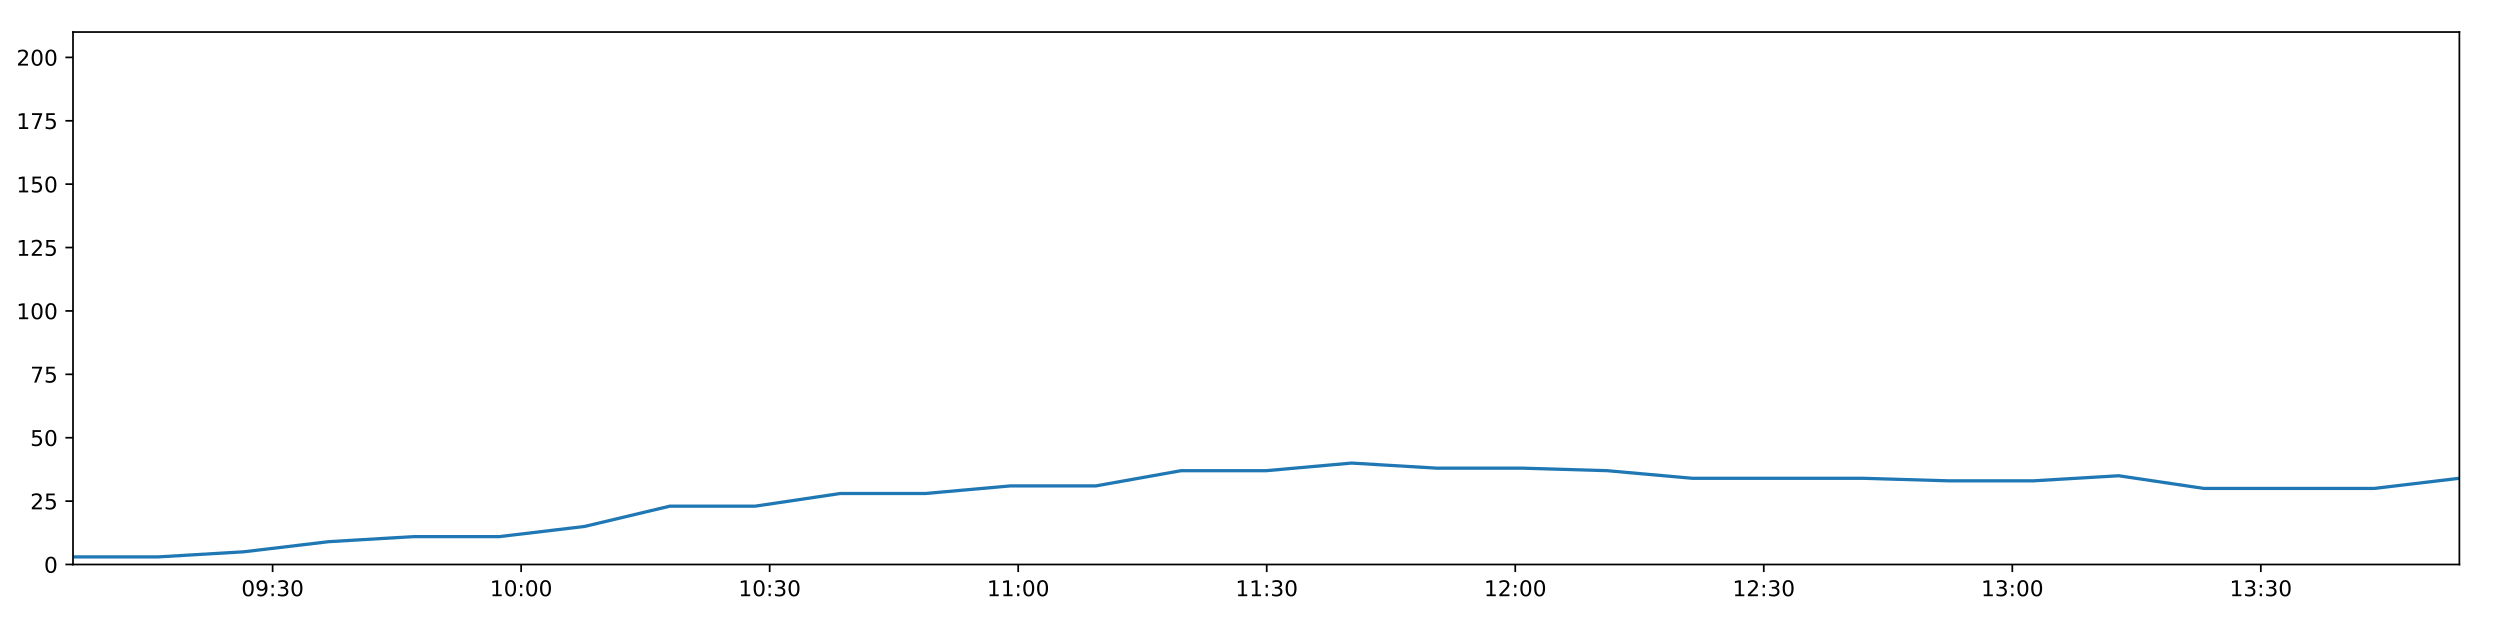
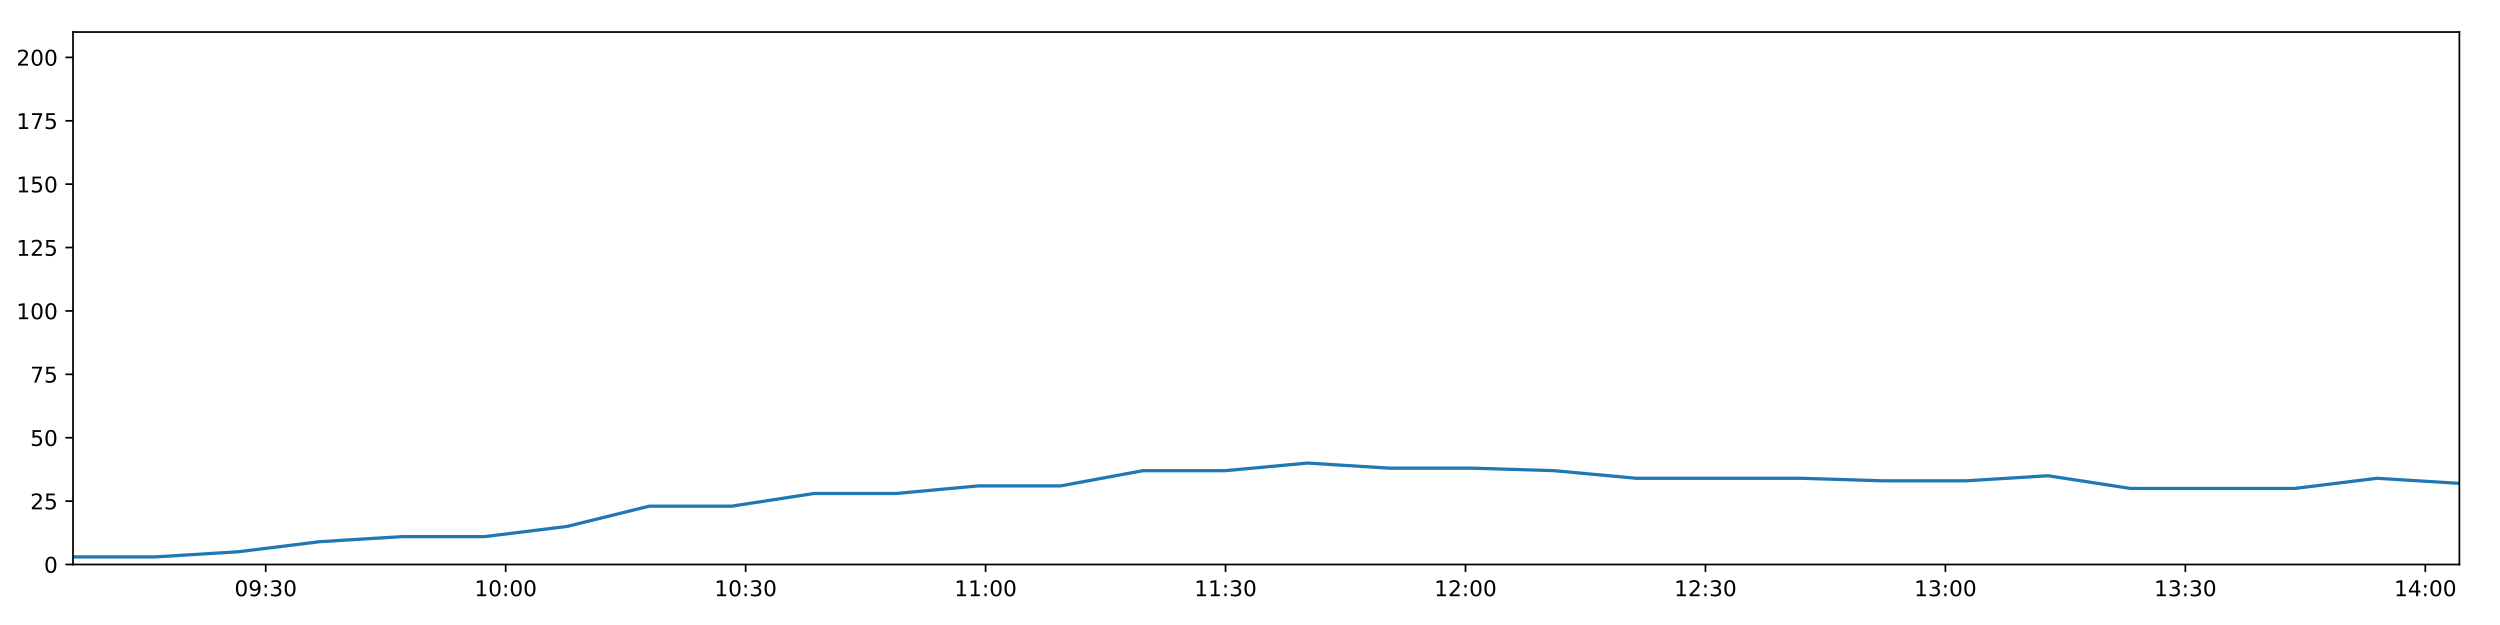
<svg xmlns="http://www.w3.org/2000/svg" xmlns:xlink="http://www.w3.org/1999/xlink" height="288pt" version="1.1" viewBox="0 0 1152 288" width="1152pt">
  <defs>
    <style type="text/css">
*{stroke-linecap:butt;stroke-linejoin:round;}
  </style>
  </defs>
  <g id="figure_1">
    <g id="patch_1">
      <path d="M 0 288  L 1152 288  L 1152 0  L 0 0  z " style="fill:#ffffff;" />
    </g>
    <g id="axes_1">
      <g id="patch_2">
        <path d="M 33.64 260.12  L 1133.28 260.12  L 1133.28 14.76  L 33.64 14.76  z " style="fill:#ffffff;" />
      </g>
      <g id="matplotlib.axis_1">
        <g id="xtick_1">
          <g id="line2d_1">
            <defs>
-               <path d="M 0 0  L 0 3.5  " id="me3c2c2991f" style="stroke:#000000;stroke-width:0.8;" />
-             </defs>
-             <g>
-               <use style="stroke:#000000;stroke-width:0.8;" x="125.621" xlink:href="#me3c2c2991f" y="260.12" />
+               <path d="M 0 0  L 0 3.5  " id="m5a0f983d3d" style="stroke:#000000;stroke-width:0.8;" />
+             </defs>
+             <g>
+               <use style="stroke:#000000;stroke-width:0.8;" x="122.448" xlink:href="#m5a0f983d3d" y="260.12" />
            </g>
          </g>
          <g id="text_1">
            <defs>
              <path d="M 31.781 66.406  Q 24.172 66.406 20.328 58.906  Q 16.5 51.422 16.5 36.375  Q 16.5 21.391 20.328 13.891  Q 24.172 6.391 31.781 6.391  Q 39.453 6.391 43.281 13.891  Q 47.125 21.391 47.125 36.375  Q 47.125 51.422 43.281 58.906  Q 39.453 66.406 31.781 66.406  z M 31.781 74.219  Q 44.047 74.219 50.516 64.516  Q 56.984 54.828 56.984 36.375  Q 56.984 17.969 50.516 8.266  Q 44.047 -1.422 31.781 -1.422  Q 19.531 -1.422 13.062 8.266  Q 6.594 17.969 6.594 36.375  Q 6.594 54.828 13.062 64.516  Q 19.531 74.219 31.781 74.219  z " id="DejaVuSans-48" />
              <path d="M 10.984 1.516  L 10.984 10.5  Q 14.703 8.734 18.5 7.812  Q 22.312 6.891 25.984 6.891  Q 35.75 6.891 40.891 13.453  Q 46.047 20.016 46.781 33.406  Q 43.953 29.203 39.594 26.953  Q 35.25 24.703 29.984 24.703  Q 19.047 24.703 12.672 31.312  Q 6.297 37.938 6.297 49.422  Q 6.297 60.641 12.938 67.422  Q 19.578 74.219 30.609 74.219  Q 43.266 74.219 49.922 64.516  Q 56.594 54.828 56.594 36.375  Q 56.594 19.141 48.406 8.859  Q 40.234 -1.422 26.422 -1.422  Q 22.703 -1.422 18.891 -0.688  Q 15.094 0.047 10.984 1.516  z M 30.609 32.422  Q 37.25 32.422 41.125 36.953  Q 45.016 41.5 45.016 49.422  Q 45.016 57.281 41.125 61.844  Q 37.25 66.406 30.609 66.406  Q 23.969 66.406 20.094 61.844  Q 16.219 57.281 16.219 49.422  Q 16.219 41.5 20.094 36.953  Q 23.969 32.422 30.609 32.422  z " id="DejaVuSans-57" />
              <path d="M 11.719 12.406  L 22.016 12.406  L 22.016 0  L 11.719 0  z M 11.719 51.703  L 22.016 51.703  L 22.016 39.312  L 11.719 39.312  z " id="DejaVuSans-58" />
              <path d="M 40.578 39.312  Q 47.656 37.797 51.625 33  Q 55.609 28.219 55.609 21.188  Q 55.609 10.406 48.188 4.484  Q 40.766 -1.422 27.094 -1.422  Q 22.516 -1.422 17.656 -0.516  Q 12.797 0.391 7.625 2.203  L 7.625 11.719  Q 11.719 9.328 16.594 8.109  Q 21.484 6.891 26.812 6.891  Q 36.078 6.891 40.938 10.547  Q 45.797 14.203 45.797 21.188  Q 45.797 27.641 41.281 31.266  Q 36.766 34.906 28.719 34.906  L 20.219 34.906  L 20.219 43.016  L 29.109 43.016  Q 36.375 43.016 40.234 45.922  Q 44.094 48.828 44.094 54.297  Q 44.094 59.906 40.109 62.906  Q 36.141 65.922 28.719 65.922  Q 24.656 65.922 20.016 65.031  Q 15.375 64.156 9.812 62.312  L 9.812 71.094  Q 15.438 72.656 20.344 73.438  Q 25.25 74.219 29.594 74.219  Q 40.828 74.219 47.359 69.109  Q 53.906 64.016 53.906 55.328  Q 53.906 49.266 50.438 45.094  Q 46.969 40.922 40.578 39.312  z " id="DejaVuSans-51" />
            </defs>
-             <g transform="translate(111.2121 274.7184)scale(0.1 -0.1)">
+             <g transform="translate(108.039 274.7184)scale(0.1 -0.1)">
              <use xlink:href="#DejaVuSans-48" />
              <use x="63.623" xlink:href="#DejaVuSans-57" />
              <use x="127.246" xlink:href="#DejaVuSans-58" />
              <use x="160.938" xlink:href="#DejaVuSans-51" />
              <use x="224.561" xlink:href="#DejaVuSans-48" />
            </g>
          </g>
        </g>
        <g id="xtick_2">
          <g id="line2d_2">
            <g>
-               <use style="stroke:#000000;stroke-width:0.8;" x="240.143" xlink:href="#me3c2c2991f" y="260.12" />
+               <use style="stroke:#000000;stroke-width:0.8;" x="233.019" xlink:href="#m5a0f983d3d" y="260.12" />
            </g>
          </g>
          <g id="text_2">
            <defs>
              <path d="M 12.406 8.297  L 28.516 8.297  L 28.516 63.922  L 10.984 60.406  L 10.984 69.391  L 28.422 72.906  L 38.281 72.906  L 38.281 8.297  L 54.391 8.297  L 54.391 0  L 12.406 0  z " id="DejaVuSans-49" />
            </defs>
-             <g transform="translate(225.7334 274.7184)scale(0.1 -0.1)">
+             <g transform="translate(218.6098 274.7184)scale(0.1 -0.1)">
              <use xlink:href="#DejaVuSans-49" />
              <use x="63.623" xlink:href="#DejaVuSans-48" />
              <use x="127.246" xlink:href="#DejaVuSans-58" />
              <use x="160.938" xlink:href="#DejaVuSans-48" />
              <use x="224.561" xlink:href="#DejaVuSans-48" />
            </g>
          </g>
        </g>
        <g id="xtick_3">
          <g id="line2d_3">
            <g>
-               <use style="stroke:#000000;stroke-width:0.8;" x="354.664" xlink:href="#me3c2c2991f" y="260.12" />
+               <use style="stroke:#000000;stroke-width:0.8;" x="343.59" xlink:href="#m5a0f983d3d" y="260.12" />
            </g>
          </g>
          <g id="text_3">
-             <g transform="translate(340.2548 274.7184)scale(0.1 -0.1)">
+             <g transform="translate(329.1805 274.7184)scale(0.1 -0.1)">
              <use xlink:href="#DejaVuSans-49" />
              <use x="63.623" xlink:href="#DejaVuSans-48" />
              <use x="127.246" xlink:href="#DejaVuSans-58" />
              <use x="160.938" xlink:href="#DejaVuSans-51" />
              <use x="224.561" xlink:href="#DejaVuSans-48" />
            </g>
          </g>
        </g>
        <g id="xtick_4">
          <g id="line2d_4">
            <g>
-               <use style="stroke:#000000;stroke-width:0.8;" x="469.185" xlink:href="#me3c2c2991f" y="260.12" />
+               <use style="stroke:#000000;stroke-width:0.8;" x="454.161" xlink:href="#m5a0f983d3d" y="260.12" />
            </g>
          </g>
          <g id="text_4">
-             <g transform="translate(454.7761 274.7184)scale(0.1 -0.1)">
+             <g transform="translate(439.7513 274.7184)scale(0.1 -0.1)">
              <use xlink:href="#DejaVuSans-49" />
              <use x="63.623" xlink:href="#DejaVuSans-49" />
              <use x="127.246" xlink:href="#DejaVuSans-58" />
              <use x="160.938" xlink:href="#DejaVuSans-48" />
              <use x="224.561" xlink:href="#DejaVuSans-48" />
            </g>
          </g>
        </g>
        <g id="xtick_5">
          <g id="line2d_5">
            <g>
-               <use style="stroke:#000000;stroke-width:0.8;" x="583.707" xlink:href="#me3c2c2991f" y="260.12" />
+               <use style="stroke:#000000;stroke-width:0.8;" x="564.731" xlink:href="#m5a0f983d3d" y="260.12" />
            </g>
          </g>
          <g id="text_5">
-             <g transform="translate(569.2975 274.7184)scale(0.1 -0.1)">
+             <g transform="translate(550.322 274.7184)scale(0.1 -0.1)">
              <use xlink:href="#DejaVuSans-49" />
              <use x="63.623" xlink:href="#DejaVuSans-49" />
              <use x="127.246" xlink:href="#DejaVuSans-58" />
              <use x="160.938" xlink:href="#DejaVuSans-51" />
              <use x="224.561" xlink:href="#DejaVuSans-48" />
            </g>
          </g>
        </g>
        <g id="xtick_6">
          <g id="line2d_6">
            <g>
-               <use style="stroke:#000000;stroke-width:0.8;" x="698.228" xlink:href="#me3c2c2991f" y="260.12" />
+               <use style="stroke:#000000;stroke-width:0.8;" x="675.302" xlink:href="#m5a0f983d3d" y="260.12" />
            </g>
          </g>
          <g id="text_6">
            <defs>
              <path d="M 19.188 8.297  L 53.609 8.297  L 53.609 0  L 7.328 0  L 7.328 8.297  Q 12.938 14.109 22.625 23.891  Q 32.328 33.688 34.812 36.531  Q 39.547 41.844 41.422 45.531  Q 43.312 49.219 43.312 52.781  Q 43.312 58.594 39.234 62.25  Q 35.156 65.922 28.609 65.922  Q 23.969 65.922 18.812 64.312  Q 13.672 62.703 7.812 59.422  L 7.812 69.391  Q 13.766 71.781 18.938 73  Q 24.125 74.219 28.422 74.219  Q 39.75 74.219 46.484 68.547  Q 53.219 62.891 53.219 53.422  Q 53.219 48.922 51.531 44.891  Q 49.859 40.875 45.406 35.406  Q 44.188 33.984 37.641 27.219  Q 31.109 20.453 19.188 8.297  z " id="DejaVuSans-50" />
            </defs>
-             <g transform="translate(683.8188 274.7184)scale(0.1 -0.1)">
+             <g transform="translate(660.8928 274.7184)scale(0.1 -0.1)">
              <use xlink:href="#DejaVuSans-49" />
              <use x="63.623" xlink:href="#DejaVuSans-50" />
              <use x="127.246" xlink:href="#DejaVuSans-58" />
              <use x="160.938" xlink:href="#DejaVuSans-48" />
              <use x="224.561" xlink:href="#DejaVuSans-48" />
            </g>
          </g>
        </g>
        <g id="xtick_7">
          <g id="line2d_7">
            <g>
-               <use style="stroke:#000000;stroke-width:0.8;" x="812.75" xlink:href="#me3c2c2991f" y="260.12" />
+               <use style="stroke:#000000;stroke-width:0.8;" x="785.873" xlink:href="#m5a0f983d3d" y="260.12" />
            </g>
          </g>
          <g id="text_7">
-             <g transform="translate(798.3402 274.7184)scale(0.1 -0.1)">
+             <g transform="translate(771.4635 274.7184)scale(0.1 -0.1)">
              <use xlink:href="#DejaVuSans-49" />
              <use x="63.623" xlink:href="#DejaVuSans-50" />
              <use x="127.246" xlink:href="#DejaVuSans-58" />
              <use x="160.938" xlink:href="#DejaVuSans-51" />
              <use x="224.561" xlink:href="#DejaVuSans-48" />
            </g>
          </g>
        </g>
        <g id="xtick_8">
          <g id="line2d_8">
            <g>
-               <use style="stroke:#000000;stroke-width:0.8;" x="927.271" xlink:href="#me3c2c2991f" y="260.12" />
+               <use style="stroke:#000000;stroke-width:0.8;" x="896.444" xlink:href="#m5a0f983d3d" y="260.12" />
            </g>
          </g>
          <g id="text_8">
-             <g transform="translate(912.8615 274.7184)scale(0.1 -0.1)">
+             <g transform="translate(882.0343 274.7184)scale(0.1 -0.1)">
              <use xlink:href="#DejaVuSans-49" />
              <use x="63.623" xlink:href="#DejaVuSans-51" />
              <use x="127.246" xlink:href="#DejaVuSans-58" />
              <use x="160.938" xlink:href="#DejaVuSans-48" />
              <use x="224.561" xlink:href="#DejaVuSans-48" />
            </g>
          </g>
        </g>
        <g id="xtick_9">
          <g id="line2d_9">
            <g>
-               <use style="stroke:#000000;stroke-width:0.8;" x="1041.792" xlink:href="#me3c2c2991f" y="260.12" />
+               <use style="stroke:#000000;stroke-width:0.8;" x="1007.014" xlink:href="#m5a0f983d3d" y="260.12" />
            </g>
          </g>
          <g id="text_9">
-             <g transform="translate(1027.383 274.7184)scale(0.1 -0.1)">
+             <g transform="translate(992.605 274.7184)scale(0.1 -0.1)">
              <use xlink:href="#DejaVuSans-49" />
              <use x="63.623" xlink:href="#DejaVuSans-51" />
              <use x="127.246" xlink:href="#DejaVuSans-58" />
              <use x="160.938" xlink:href="#DejaVuSans-51" />
+               <use x="224.561" xlink:href="#DejaVuSans-48" />
+             </g>
+           </g>
+         </g>
+         <g id="xtick_10">
+           <g id="line2d_10">
+             <g>
+               <use style="stroke:#000000;stroke-width:0.8;" x="1117.585" xlink:href="#m5a0f983d3d" y="260.12" />
+             </g>
+           </g>
+           <g id="text_10">
+             <defs>
+               <path d="M 37.797 64.312  L 12.891 25.391  L 37.797 25.391  z M 35.203 72.906  L 47.609 72.906  L 47.609 25.391  L 58.016 25.391  L 58.016 17.188  L 47.609 17.188  L 47.609 0  L 37.797 0  L 37.797 17.188  L 4.891 17.188  L 4.891 26.703  z " id="DejaVuSans-52" />
+             </defs>
+             <g transform="translate(1103.176 274.7184)scale(0.1 -0.1)">
+               <use xlink:href="#DejaVuSans-49" />
+               <use x="63.623" xlink:href="#DejaVuSans-52" />
+               <use x="127.246" xlink:href="#DejaVuSans-58" />
+               <use x="160.938" xlink:href="#DejaVuSans-48" />
              <use x="224.561" xlink:href="#DejaVuSans-48" />
            </g>
          </g>
        </g>
      </g>
      <g id="matplotlib.axis_2">
        <g id="ytick_1">
-           <g id="line2d_10">
-             <defs>
-               <path d="M 0 0  L -3.5 0  " id="mbcdfae7c45" style="stroke:#000000;stroke-width:0.8;" />
-             </defs>
-             <g>
-               <use style="stroke:#000000;stroke-width:0.8;" x="33.64" xlink:href="#mbcdfae7c45" y="260.12" />
-             </g>
-           </g>
-           <g id="text_10">
+           <g id="line2d_11">
+             <defs>
+               <path d="M 0 0  L -3.5 0  " id="mbb8502baed" style="stroke:#000000;stroke-width:0.8;" />
+             </defs>
+             <g>
+               <use style="stroke:#000000;stroke-width:0.8;" x="33.64" xlink:href="#mbb8502baed" y="260.12" />
+             </g>
+           </g>
+           <g id="text_11">
            <g transform="translate(20.2775 263.9192)scale(0.1 -0.1)">
              <use xlink:href="#DejaVuSans-48" />
            </g>
          </g>
        </g>
        <g id="ytick_2">
-           <g id="line2d_11">
-             <g>
-               <use style="stroke:#000000;stroke-width:0.8;" x="33.64" xlink:href="#mbcdfae7c45" y="230.91" />
-             </g>
-           </g>
-           <g id="text_11">
+           <g id="line2d_12">
+             <g>
+               <use style="stroke:#000000;stroke-width:0.8;" x="33.64" xlink:href="#mbb8502baed" y="230.91" />
+             </g>
+           </g>
+           <g id="text_12">
            <defs>
              <path d="M 10.797 72.906  L 49.516 72.906  L 49.516 64.594  L 19.828 64.594  L 19.828 46.734  Q 21.969 47.469 24.109 47.828  Q 26.266 48.188 28.422 48.188  Q 40.625 48.188 47.75 41.5  Q 54.891 34.812 54.891 23.391  Q 54.891 11.625 47.562 5.094  Q 40.234 -1.422 26.906 -1.422  Q 22.312 -1.422 17.547 -0.641  Q 12.797 0.141 7.719 1.703  L 7.719 11.625  Q 12.109 9.234 16.797 8.062  Q 21.484 6.891 26.703 6.891  Q 35.156 6.891 40.078 11.328  Q 45.016 15.766 45.016 23.391  Q 45.016 31 40.078 35.438  Q 35.156 39.891 26.703 39.891  Q 22.75 39.891 18.812 39.016  Q 14.891 38.141 10.797 36.281  z " id="DejaVuSans-53" />
            </defs>
            <g transform="translate(13.915 234.7097)scale(0.1 -0.1)">
              <use xlink:href="#DejaVuSans-50" />
              <use x="63.623" xlink:href="#DejaVuSans-53" />
            </g>
          </g>
        </g>
        <g id="ytick_3">
-           <g id="line2d_12">
-             <g>
-               <use style="stroke:#000000;stroke-width:0.8;" x="33.64" xlink:href="#mbcdfae7c45" y="201.701" />
-             </g>
-           </g>
-           <g id="text_12">
+           <g id="line2d_13">
+             <g>
+               <use style="stroke:#000000;stroke-width:0.8;" x="33.64" xlink:href="#mbb8502baed" y="201.701" />
+             </g>
+           </g>
+           <g id="text_13">
            <g transform="translate(13.915 205.5002)scale(0.1 -0.1)">
              <use xlink:href="#DejaVuSans-53" />
              <use x="63.623" xlink:href="#DejaVuSans-48" />
            </g>
          </g>
        </g>
        <g id="ytick_4">
-           <g id="line2d_13">
-             <g>
-               <use style="stroke:#000000;stroke-width:0.8;" x="33.64" xlink:href="#mbcdfae7c45" y="172.491" />
-             </g>
-           </g>
-           <g id="text_13">
+           <g id="line2d_14">
+             <g>
+               <use style="stroke:#000000;stroke-width:0.8;" x="33.64" xlink:href="#mbb8502baed" y="172.491" />
+             </g>
+           </g>
+           <g id="text_14">
            <defs>
              <path d="M 8.203 72.906  L 55.078 72.906  L 55.078 68.703  L 28.609 0  L 18.312 0  L 43.219 64.594  L 8.203 64.594  z " id="DejaVuSans-55" />
            </defs>
            <g transform="translate(13.915 176.2906)scale(0.1 -0.1)">
              <use xlink:href="#DejaVuSans-55" />
              <use x="63.623" xlink:href="#DejaVuSans-53" />
            </g>
          </g>
        </g>
        <g id="ytick_5">
-           <g id="line2d_14">
-             <g>
-               <use style="stroke:#000000;stroke-width:0.8;" x="33.64" xlink:href="#mbcdfae7c45" y="143.282" />
-             </g>
-           </g>
-           <g id="text_14">
+           <g id="line2d_15">
+             <g>
+               <use style="stroke:#000000;stroke-width:0.8;" x="33.64" xlink:href="#mbb8502baed" y="143.282" />
+             </g>
+           </g>
+           <g id="text_15">
            <g transform="translate(7.5525 147.0811)scale(0.1 -0.1)">
              <use xlink:href="#DejaVuSans-49" />
              <use x="63.623" xlink:href="#DejaVuSans-48" />
              <use x="127.246" xlink:href="#DejaVuSans-48" />
            </g>
          </g>
        </g>
        <g id="ytick_6">
-           <g id="line2d_15">
-             <g>
-               <use style="stroke:#000000;stroke-width:0.8;" x="33.64" xlink:href="#mbcdfae7c45" y="114.072" />
-             </g>
-           </g>
-           <g id="text_15">
+           <g id="line2d_16">
+             <g>
+               <use style="stroke:#000000;stroke-width:0.8;" x="33.64" xlink:href="#mbb8502baed" y="114.072" />
+             </g>
+           </g>
+           <g id="text_16">
            <g transform="translate(7.5525 117.8716)scale(0.1 -0.1)">
              <use xlink:href="#DejaVuSans-49" />
              <use x="63.623" xlink:href="#DejaVuSans-50" />
              <use x="127.246" xlink:href="#DejaVuSans-53" />
            </g>
          </g>
        </g>
        <g id="ytick_7">
-           <g id="line2d_16">
-             <g>
-               <use style="stroke:#000000;stroke-width:0.8;" x="33.64" xlink:href="#mbcdfae7c45" y="84.863" />
-             </g>
-           </g>
-           <g id="text_16">
+           <g id="line2d_17">
+             <g>
+               <use style="stroke:#000000;stroke-width:0.8;" x="33.64" xlink:href="#mbb8502baed" y="84.863" />
+             </g>
+           </g>
+           <g id="text_17">
            <g transform="translate(7.5525 88.66208)scale(0.1 -0.1)">
              <use xlink:href="#DejaVuSans-49" />
              <use x="63.623" xlink:href="#DejaVuSans-53" />
              <use x="127.246" xlink:href="#DejaVuSans-48" />
            </g>
          </g>
        </g>
        <g id="ytick_8">
-           <g id="line2d_17">
-             <g>
-               <use style="stroke:#000000;stroke-width:0.8;" x="33.64" xlink:href="#mbcdfae7c45" y="55.653" />
-             </g>
-           </g>
-           <g id="text_17">
+           <g id="line2d_18">
+             <g>
+               <use style="stroke:#000000;stroke-width:0.8;" x="33.64" xlink:href="#mbb8502baed" y="55.653" />
+             </g>
+           </g>
+           <g id="text_18">
            <g transform="translate(7.5525 59.45255)scale(0.1 -0.1)">
              <use xlink:href="#DejaVuSans-49" />
              <use x="63.623" xlink:href="#DejaVuSans-55" />
              <use x="127.246" xlink:href="#DejaVuSans-53" />
            </g>
          </g>
        </g>
        <g id="ytick_9">
-           <g id="line2d_18">
-             <g>
-               <use style="stroke:#000000;stroke-width:0.8;" x="33.64" xlink:href="#mbcdfae7c45" y="26.444" />
-             </g>
-           </g>
-           <g id="text_18">
+           <g id="line2d_19">
+             <g>
+               <use style="stroke:#000000;stroke-width:0.8;" x="33.64" xlink:href="#mbb8502baed" y="26.444" />
+             </g>
+           </g>
+           <g id="text_19">
            <g transform="translate(7.5525 30.24303)scale(0.1 -0.1)">
              <use xlink:href="#DejaVuSans-50" />
              <use x="63.623" xlink:href="#DejaVuSans-48" />
              <use x="127.246" xlink:href="#DejaVuSans-48" />
            </g>
          </g>
        </g>
      </g>
-       <g id="line2d_19">
-         <path clip-path="url(#pdde73474bb)" d="M 33.64 256.615  L 72.914 256.615  L 112.182 254.278  L 151.432 249.605  L 190.693 247.268  L 230.032 247.268  L 269.329 242.594  L 308.606 233.247  L 347.904 233.247  L 387.16 227.405  L 426.398 227.405  L 465.645 223.9  L 504.988 223.9  L 544.236 216.89  L 583.498 216.89  L 622.766 213.385  L 662.015 215.722  L 701.282 215.722  L 740.548 216.89  L 779.815 220.395  L 819.192 220.395  L 858.516 220.395  L 897.767 221.563  L 937.026 221.563  L 976.287 219.227  L 1015.555 225.069  L 1054.794 225.069  L 1094.039 225.069  L 1133.28 220.395  " style="fill:none;stroke:#1f77b4;stroke-linecap:square;stroke-width:1.5;" />
+       <g id="line2d_20">
+         <path clip-path="url(#p299688815d)" d="M 33.64 256.615  L 71.559 256.615  L 109.472 254.278  L 147.369 249.605  L 185.275 247.268  L 223.257 247.268  L 261.198 242.594  L 299.121 233.247  L 337.063 233.247  L 374.964 227.405  L 412.849 227.405  L 450.742 223.9  L 488.728 223.9  L 526.622 216.89  L 564.53 216.89  L 602.443 213.385  L 640.338 215.722  L 678.251 215.722  L 716.162 216.89  L 754.074 220.395  L 792.093 220.395  L 830.06 220.395  L 867.958 221.563  L 905.862 221.563  L 943.768 219.227  L 981.682 225.069  L 1019.568 225.069  L 1057.458 225.069  L 1095.346 220.395  L 1133.28 222.732  " style="fill:none;stroke:#1f77b4;stroke-linecap:square;stroke-width:1.5;" />
      </g>
      <g id="patch_3">
        <path d="M 33.64 260.12  L 33.64 14.76  " style="fill:none;stroke:#000000;stroke-linecap:square;stroke-linejoin:miter;stroke-width:0.8;" />
      </g>
      <g id="patch_4">
        <path d="M 1133.28 260.12  L 1133.28 14.76  " style="fill:none;stroke:#000000;stroke-linecap:square;stroke-linejoin:miter;stroke-width:0.8;" />
      </g>
      <g id="patch_5">
        <path d="M 33.64 260.12  L 1133.28 260.12  " style="fill:none;stroke:#000000;stroke-linecap:square;stroke-linejoin:miter;stroke-width:0.8;" />
      </g>
      <g id="patch_6">
        <path d="M 33.64 14.76  L 1133.28 14.76  " style="fill:none;stroke:#000000;stroke-linecap:square;stroke-linejoin:miter;stroke-width:0.8;" />
      </g>
    </g>
  </g>
  <defs>
-     <clipPath id="pdde73474bb">
+     <clipPath id="p299688815d">
      <rect height="245.36" width="1099.64" x="33.64" y="14.76" />
    </clipPath>
  </defs>
</svg>
